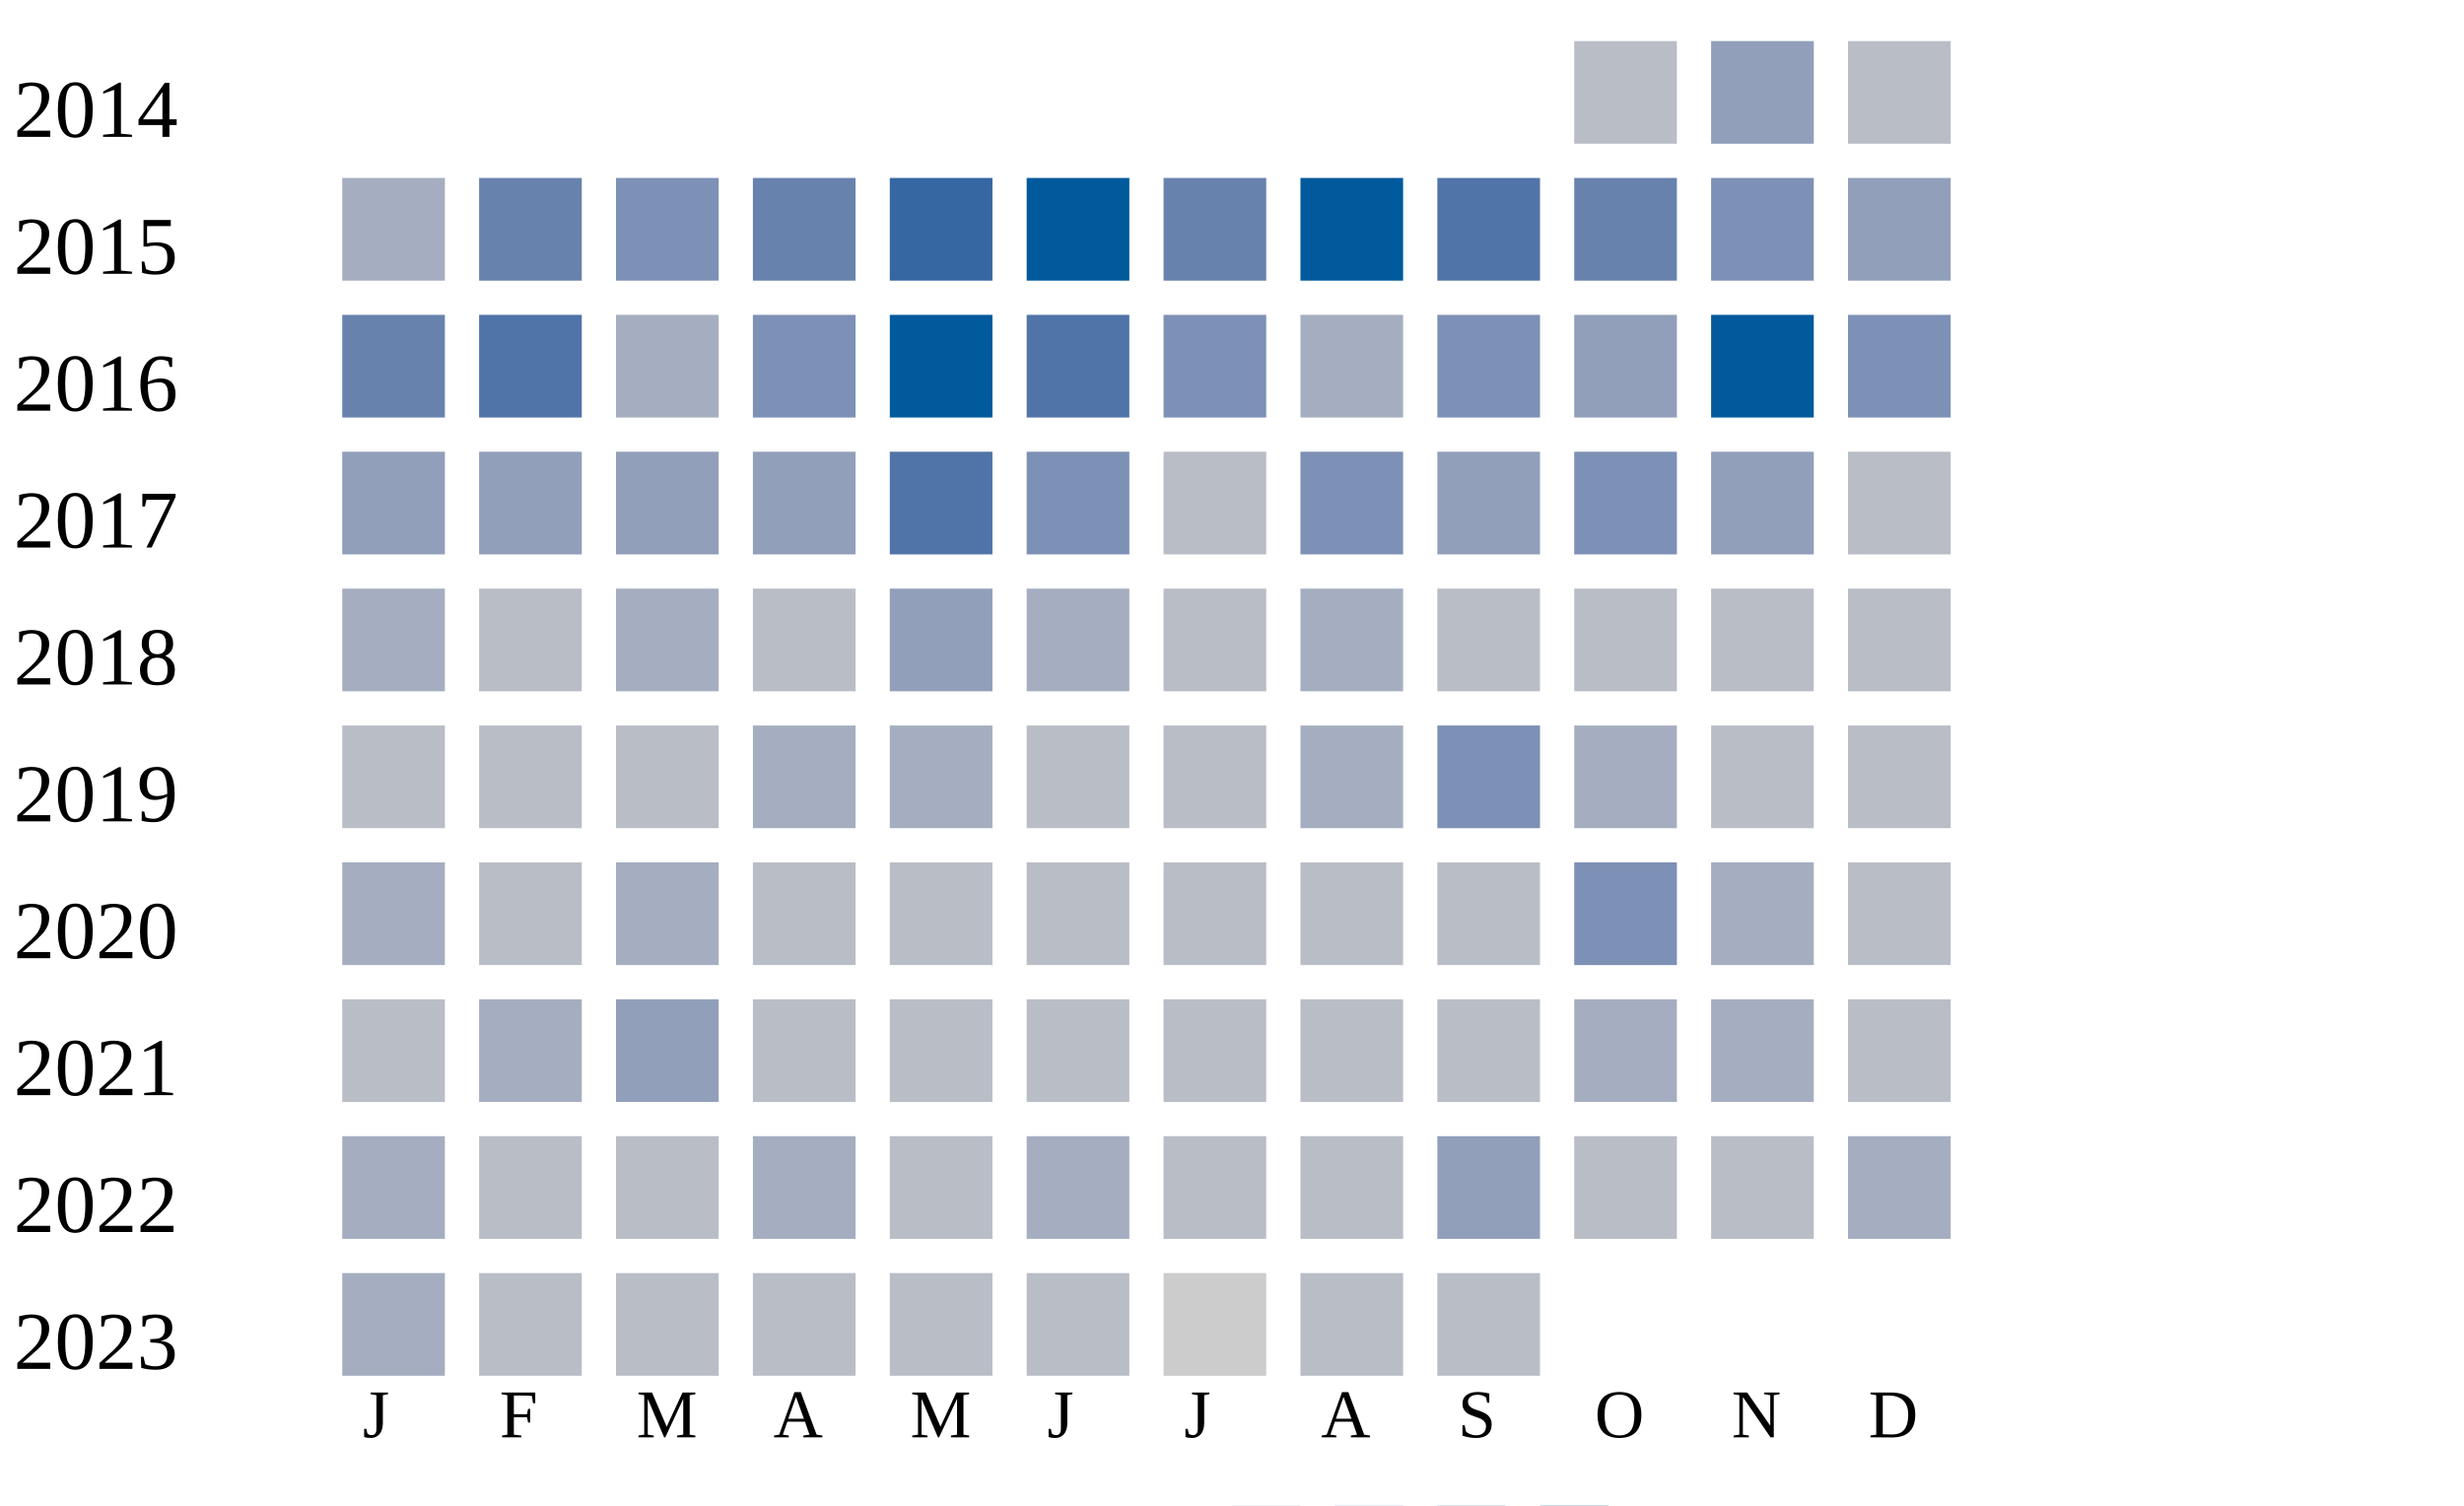
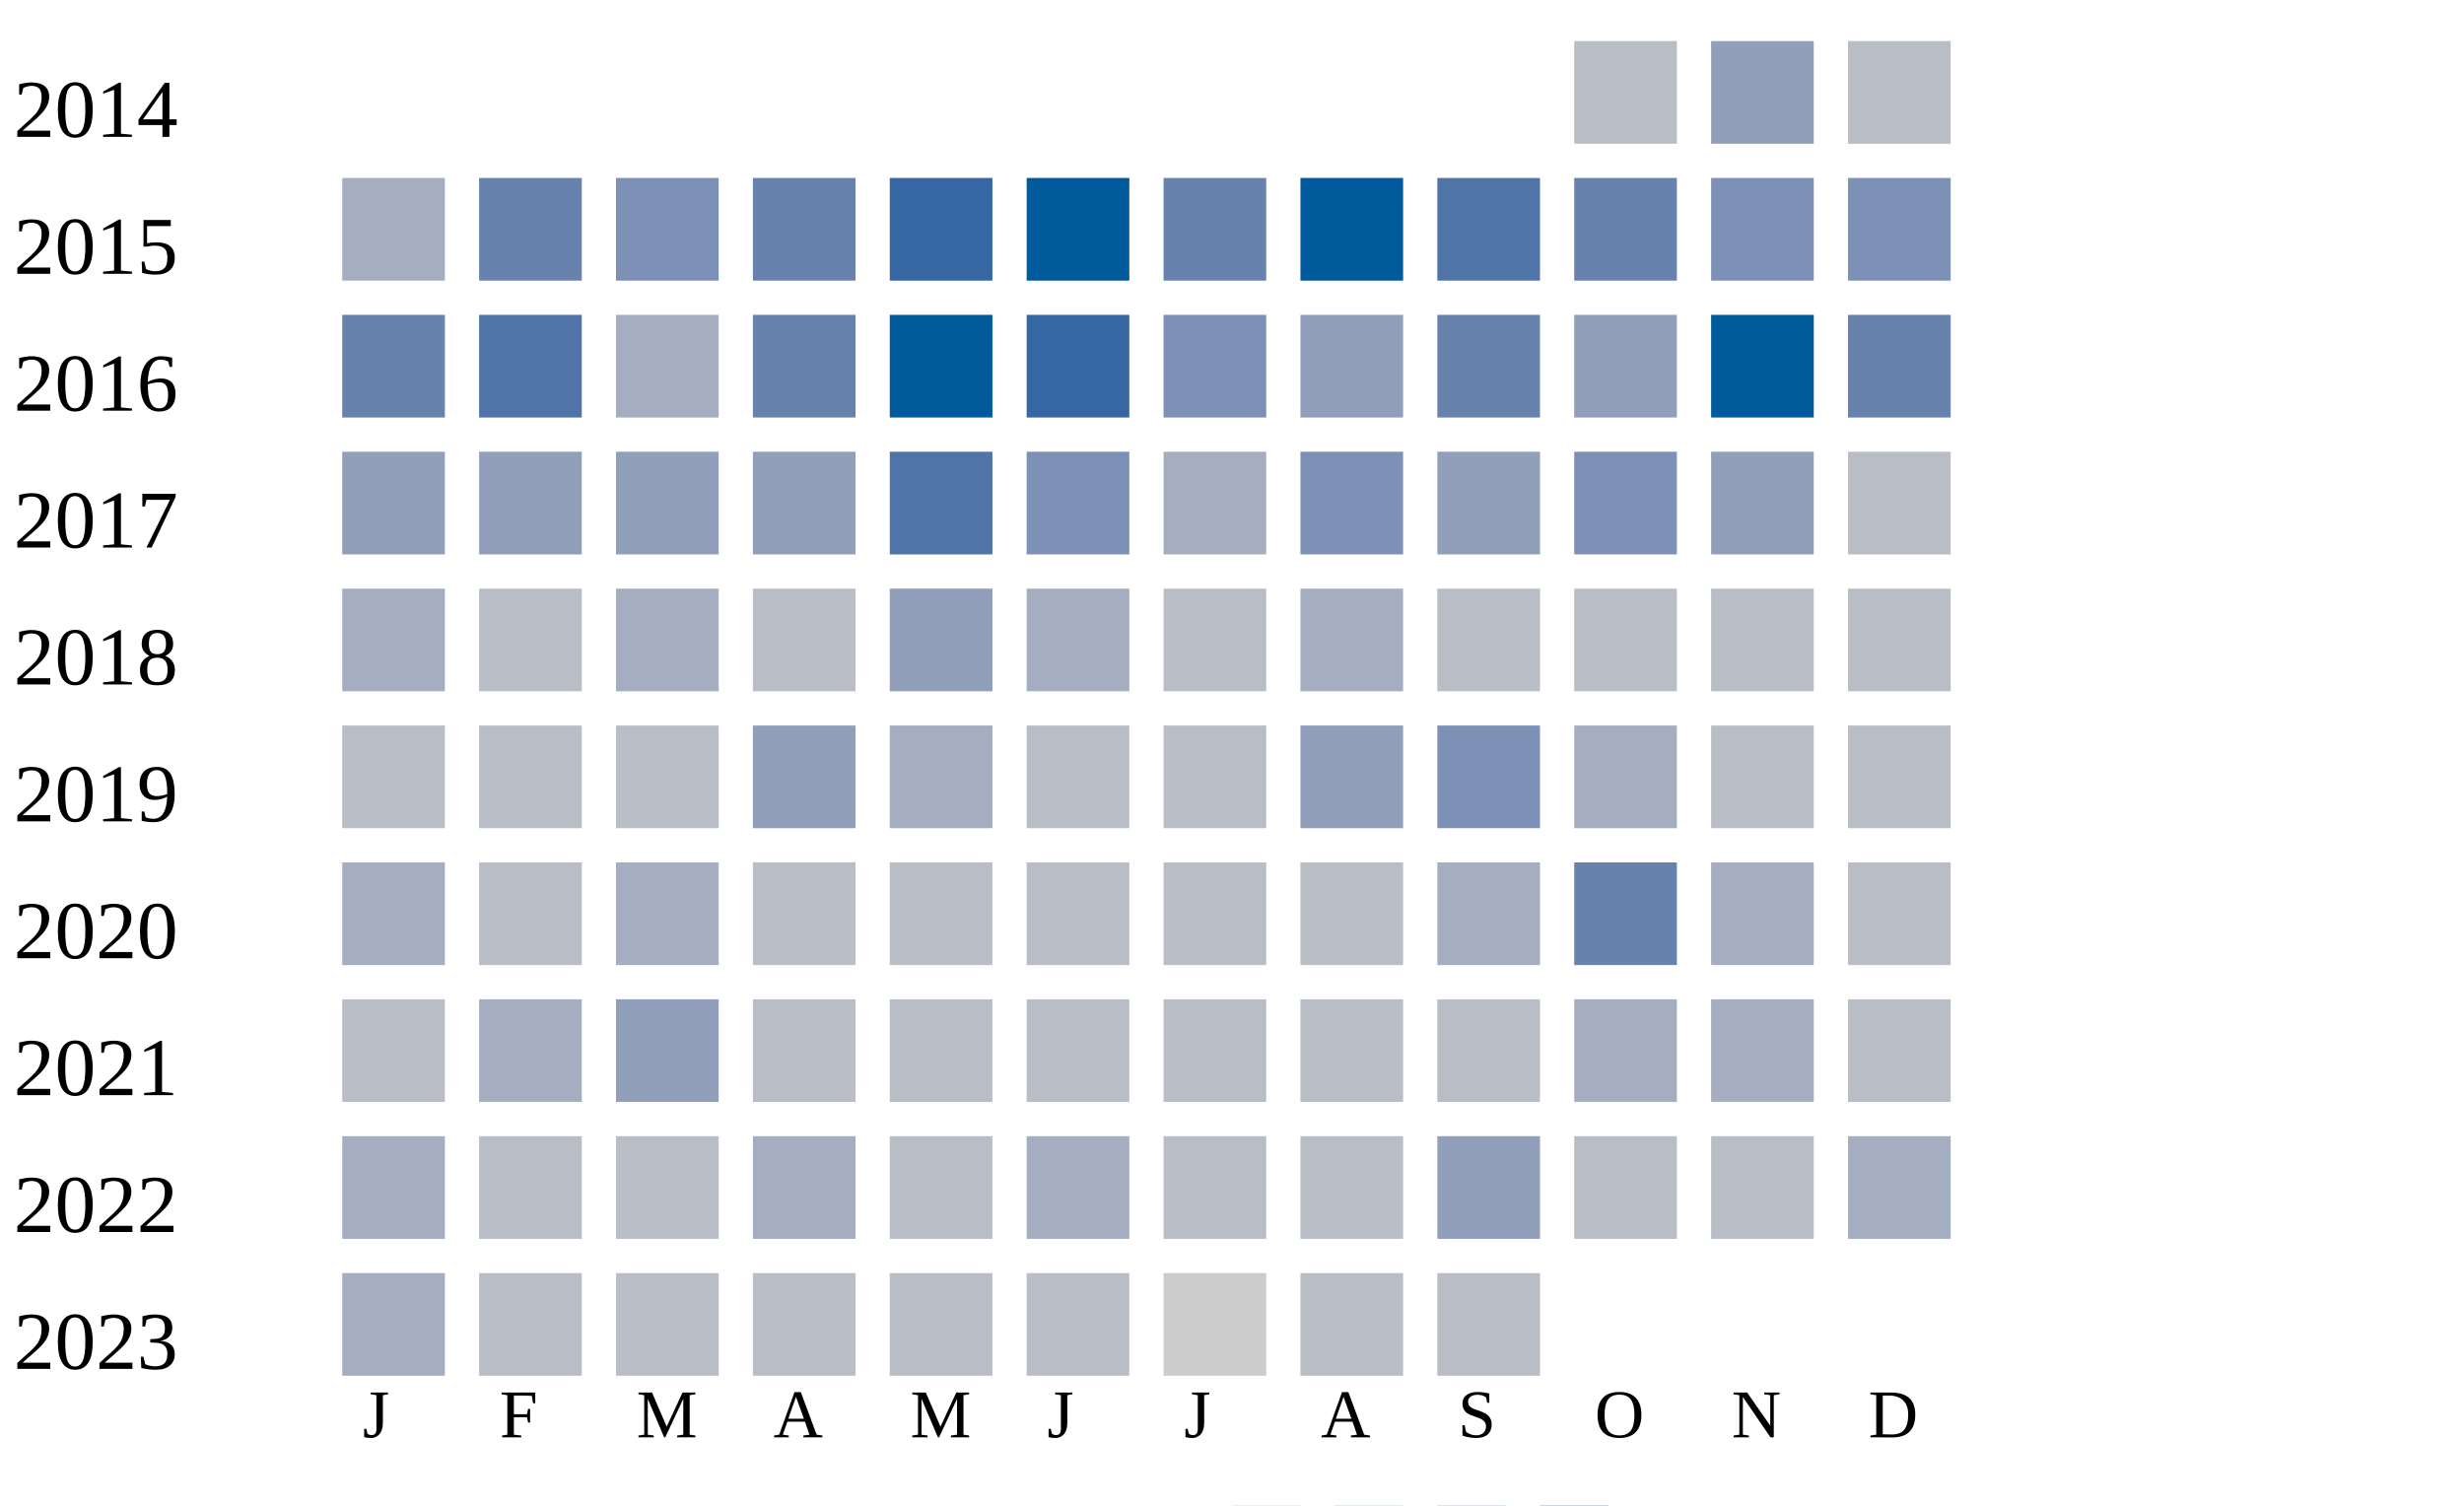
<svg xmlns="http://www.w3.org/2000/svg" width="360" height="220">
  <g transform="translate(0 0)">
    <text x="2" y="20">2014</text>
    <rect x="230" y="6" width="15" height="15" fill="#b9bdc6" />
    <rect x="250" y="6" width="15" height="15" fill="#919fba" />
    <rect x="270" y="6" width="15" height="15" fill="#b9bdc6" />
  </g>
  <g transform="translate(0 20)">
    <text x="2" y="20">2015</text>
    <rect x="50" y="6" width="15" height="15" fill="#a5aec0" />
    <rect x="70" y="6" width="15" height="15" fill="#6882ae" />
    <rect x="90" y="6" width="15" height="15" fill="#7d90b5" />
    <rect x="110" y="6" width="15" height="15" fill="#6882ae" />
    <rect x="130" y="6" width="15" height="15" fill="#3667a2" />
    <rect x="150" y="6" width="15" height="15" fill="#005a9c" />
    <rect x="170" y="6" width="15" height="15" fill="#6882ae" />
    <rect x="190" y="6" width="15" height="15" fill="#005a9c" />
    <rect x="210" y="6" width="15" height="15" fill="#5174a8" />
    <rect x="230" y="6" width="15" height="15" fill="#6882ae" />
    <rect x="250" y="6" width="15" height="15" fill="#7d90b5" />
-     <rect x="270" y="6" width="15" height="15" fill="#919fba" />
+     <rect x="270" y="6" width="15" height="15" fill="#7d90b5" />
  </g>
  <g transform="translate(0 40)">
    <text x="2" y="20">2016</text>
    <rect x="50" y="6" width="15" height="15" fill="#6882ae" />
    <rect x="70" y="6" width="15" height="15" fill="#5174a8" />
    <rect x="90" y="6" width="15" height="15" fill="#a5aec0" />
-     <rect x="110" y="6" width="15" height="15" fill="#7d90b5" />
+     <rect x="110" y="6" width="15" height="15" fill="#6882ae" />
    <rect x="130" y="6" width="15" height="15" fill="#005a9c" />
-     <rect x="150" y="6" width="15" height="15" fill="#5174a8" />
+     <rect x="150" y="6" width="15" height="15" fill="#3667a2" />
    <rect x="170" y="6" width="15" height="15" fill="#7d90b5" />
-     <rect x="190" y="6" width="15" height="15" fill="#a5aec0" />
-     <rect x="210" y="6" width="15" height="15" fill="#7d90b5" />
+     <rect x="190" y="6" width="15" height="15" fill="#919fba" />
+     <rect x="210" y="6" width="15" height="15" fill="#6882ae" />
    <rect x="230" y="6" width="15" height="15" fill="#919fba" />
    <rect x="250" y="6" width="15" height="15" fill="#005a9c" />
-     <rect x="270" y="6" width="15" height="15" fill="#7d90b5" />
+     <rect x="270" y="6" width="15" height="15" fill="#6882ae" />
  </g>
  <g transform="translate(0 60)">
    <text x="2" y="20">2017</text>
    <rect x="50" y="6" width="15" height="15" fill="#919fba" />
    <rect x="70" y="6" width="15" height="15" fill="#919fba" />
    <rect x="90" y="6" width="15" height="15" fill="#919fba" />
    <rect x="110" y="6" width="15" height="15" fill="#919fba" />
    <rect x="130" y="6" width="15" height="15" fill="#5174a8" />
    <rect x="150" y="6" width="15" height="15" fill="#7d90b5" />
-     <rect x="170" y="6" width="15" height="15" fill="#b9bdc6" />
+     <rect x="170" y="6" width="15" height="15" fill="#a5aec0" />
    <rect x="190" y="6" width="15" height="15" fill="#7d90b5" />
    <rect x="210" y="6" width="15" height="15" fill="#919fba" />
    <rect x="230" y="6" width="15" height="15" fill="#7d90b5" />
    <rect x="250" y="6" width="15" height="15" fill="#919fba" />
    <rect x="270" y="6" width="15" height="15" fill="#b9bdc6" />
  </g>
  <g transform="translate(0 80)">
    <text x="2" y="20">2018</text>
    <rect x="50" y="6" width="15" height="15" fill="#a5aec0" />
    <rect x="70" y="6" width="15" height="15" fill="#b9bdc6" />
    <rect x="90" y="6" width="15" height="15" fill="#a5aec0" />
    <rect x="110" y="6" width="15" height="15" fill="#b9bdc6" />
    <rect x="130" y="6" width="15" height="15" fill="#919fba" />
    <rect x="150" y="6" width="15" height="15" fill="#a5aec0" />
    <rect x="170" y="6" width="15" height="15" fill="#b9bdc6" />
    <rect x="190" y="6" width="15" height="15" fill="#a5aec0" />
    <rect x="210" y="6" width="15" height="15" fill="#b9bdc6" />
    <rect x="230" y="6" width="15" height="15" fill="#b9bdc6" />
    <rect x="250" y="6" width="15" height="15" fill="#b9bdc6" />
    <rect x="270" y="6" width="15" height="15" fill="#b9bdc6" />
  </g>
  <g transform="translate(0 100)">
    <text x="2" y="20">2019</text>
    <rect x="50" y="6" width="15" height="15" fill="#b9bdc6" />
    <rect x="70" y="6" width="15" height="15" fill="#b9bdc6" />
    <rect x="90" y="6" width="15" height="15" fill="#b9bdc6" />
-     <rect x="110" y="6" width="15" height="15" fill="#a5aec0" />
+     <rect x="110" y="6" width="15" height="15" fill="#919fba" />
    <rect x="130" y="6" width="15" height="15" fill="#a5aec0" />
    <rect x="150" y="6" width="15" height="15" fill="#b9bdc6" />
    <rect x="170" y="6" width="15" height="15" fill="#b9bdc6" />
-     <rect x="190" y="6" width="15" height="15" fill="#a5aec0" />
+     <rect x="190" y="6" width="15" height="15" fill="#919fba" />
    <rect x="210" y="6" width="15" height="15" fill="#7d90b5" />
    <rect x="230" y="6" width="15" height="15" fill="#a5aec0" />
    <rect x="250" y="6" width="15" height="15" fill="#b9bdc6" />
    <rect x="270" y="6" width="15" height="15" fill="#b9bdc6" />
  </g>
  <g transform="translate(0 120)">
    <text x="2" y="20">2020</text>
    <rect x="50" y="6" width="15" height="15" fill="#a5aec0" />
    <rect x="70" y="6" width="15" height="15" fill="#b9bdc6" />
    <rect x="90" y="6" width="15" height="15" fill="#a5aec0" />
    <rect x="110" y="6" width="15" height="15" fill="#b9bdc6" />
    <rect x="130" y="6" width="15" height="15" fill="#b9bdc6" />
    <rect x="150" y="6" width="15" height="15" fill="#b9bdc6" />
    <rect x="170" y="6" width="15" height="15" fill="#b9bdc6" />
    <rect x="190" y="6" width="15" height="15" fill="#b9bdc6" />
-     <rect x="210" y="6" width="15" height="15" fill="#b9bdc6" />
-     <rect x="230" y="6" width="15" height="15" fill="#7d90b5" />
+     <rect x="210" y="6" width="15" height="15" fill="#a5aec0" />
+     <rect x="230" y="6" width="15" height="15" fill="#6882ae" />
    <rect x="250" y="6" width="15" height="15" fill="#a5aec0" />
    <rect x="270" y="6" width="15" height="15" fill="#b9bdc6" />
  </g>
  <g transform="translate(0 140)">
    <text x="2" y="20">2021</text>
    <rect x="50" y="6" width="15" height="15" fill="#b9bdc6" />
    <rect x="70" y="6" width="15" height="15" fill="#a5aec0" />
    <rect x="90" y="6" width="15" height="15" fill="#919fba" />
    <rect x="110" y="6" width="15" height="15" fill="#b9bdc6" />
    <rect x="130" y="6" width="15" height="15" fill="#b9bdc6" />
    <rect x="150" y="6" width="15" height="15" fill="#b9bdc6" />
    <rect x="170" y="6" width="15" height="15" fill="#b9bdc6" />
    <rect x="190" y="6" width="15" height="15" fill="#b9bdc6" />
    <rect x="210" y="6" width="15" height="15" fill="#b9bdc6" />
    <rect x="230" y="6" width="15" height="15" fill="#a5aec0" />
    <rect x="250" y="6" width="15" height="15" fill="#a5aec0" />
    <rect x="270" y="6" width="15" height="15" fill="#b9bdc6" />
  </g>
  <g transform="translate(0 160)">
    <text x="2" y="20">2022</text>
    <rect x="50" y="6" width="15" height="15" fill="#a5aec0" />
    <rect x="70" y="6" width="15" height="15" fill="#b9bdc6" />
    <rect x="90" y="6" width="15" height="15" fill="#b9bdc6" />
    <rect x="110" y="6" width="15" height="15" fill="#a5aec0" />
    <rect x="130" y="6" width="15" height="15" fill="#b9bdc6" />
    <rect x="150" y="6" width="15" height="15" fill="#a5aec0" />
    <rect x="170" y="6" width="15" height="15" fill="#b9bdc6" />
    <rect x="190" y="6" width="15" height="15" fill="#b9bdc6" />
    <rect x="210" y="6" width="15" height="15" fill="#919fba" />
    <rect x="230" y="6" width="15" height="15" fill="#b9bdc6" />
    <rect x="250" y="6" width="15" height="15" fill="#b9bdc6" />
    <rect x="270" y="6" width="15" height="15" fill="#a5aec0" />
  </g>
  <g transform="translate(0 180)">
    <text x="2" y="20">2023</text>
    <rect x="50" y="6" width="15" height="15" fill="#a5aec0" />
    <rect x="70" y="6" width="15" height="15" fill="#b9bdc6" />
    <rect x="90" y="6" width="15" height="15" fill="#b9bdc6" />
    <rect x="110" y="6" width="15" height="15" fill="#b9bdc6" />
    <rect x="130" y="6" width="15" height="15" fill="#b9bdc6" />
    <rect x="150" y="6" width="15" height="15" fill="#b9bdc6" />
    <rect x="170" y="6" width="15" height="15" fill="#cccccc" />
    <rect x="190" y="6" width="15" height="15" fill="#b9bdc6" />
    <rect x="210" y="6" width="15" height="15" fill="#b9bdc6" />
  </g>
  <text style="font-size: 10px; text-align: center" x="53" y="210">J</text>
  <text style="font-size: 10px; text-align: center" x="73" y="210">F</text>
  <text style="font-size: 10px; text-align: center" x="93" y="210">M</text>
  <text style="font-size: 10px; text-align: center" x="113" y="210">A</text>
  <text style="font-size: 10px; text-align: center" x="133" y="210">M</text>
  <text style="font-size: 10px; text-align: center" x="153" y="210">J</text>
  <text style="font-size: 10px; text-align: center" x="173" y="210">J</text>
  <text style="font-size: 10px; text-align: center" x="193" y="210">A</text>
  <text style="font-size: 10px; text-align: center" x="213" y="210">S</text>
  <text style="font-size: 10px; text-align: center" x="233" y="210">O</text>
  <text style="font-size: 10px; text-align: center" x="253" y="210">N</text>
  <text style="font-size: 10px; text-align: center" x="273" y="210">D</text>
  <text style="font-size: 10px;" x="155" y="229">Less</text>
  <rect fill="#b9bdc6" width="10" height="10" x="180" y="220" />
  <rect fill="#919fba" width="10" height="10" x="195" y="220" />
  <rect fill="#6882ae" width="10" height="10" x="210" y="220" />
  <rect fill="#005a9c" width="10" height="10" x="225" y="220" />
  <text x="240" y="229" style="font-size: 10px;">More</text>
</svg>
